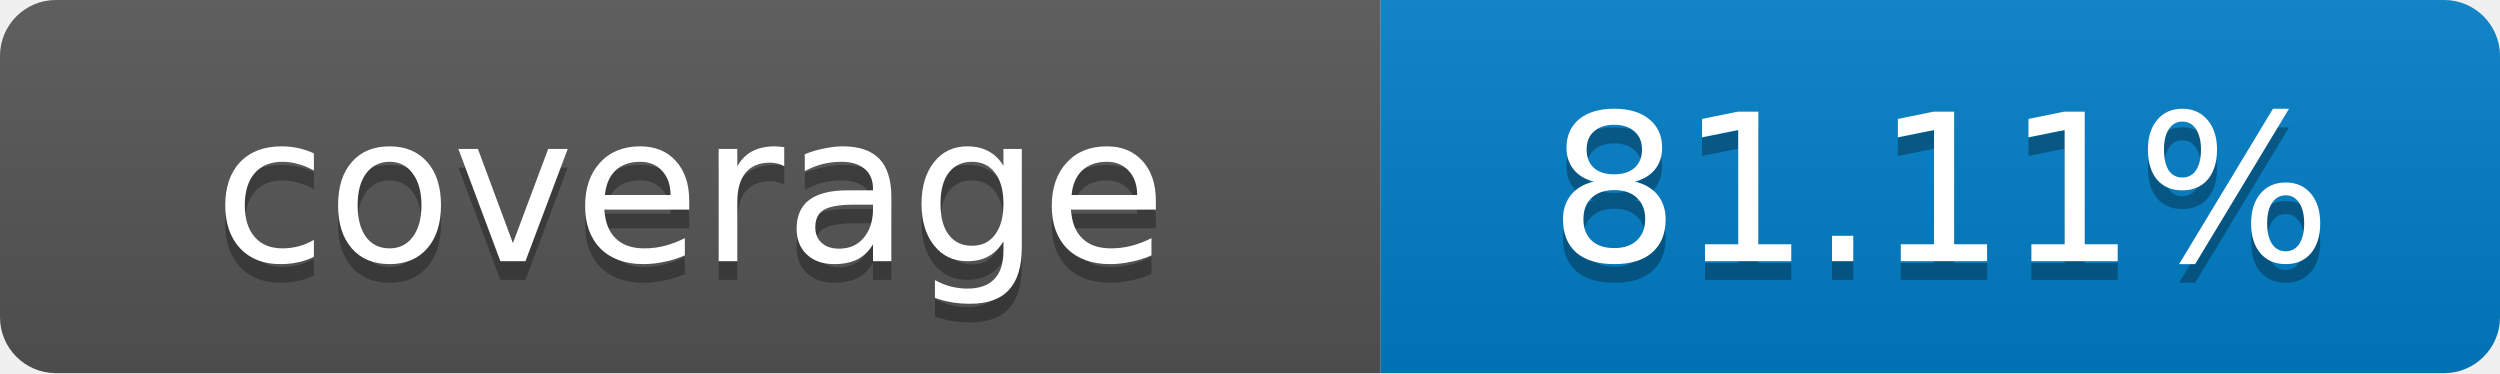
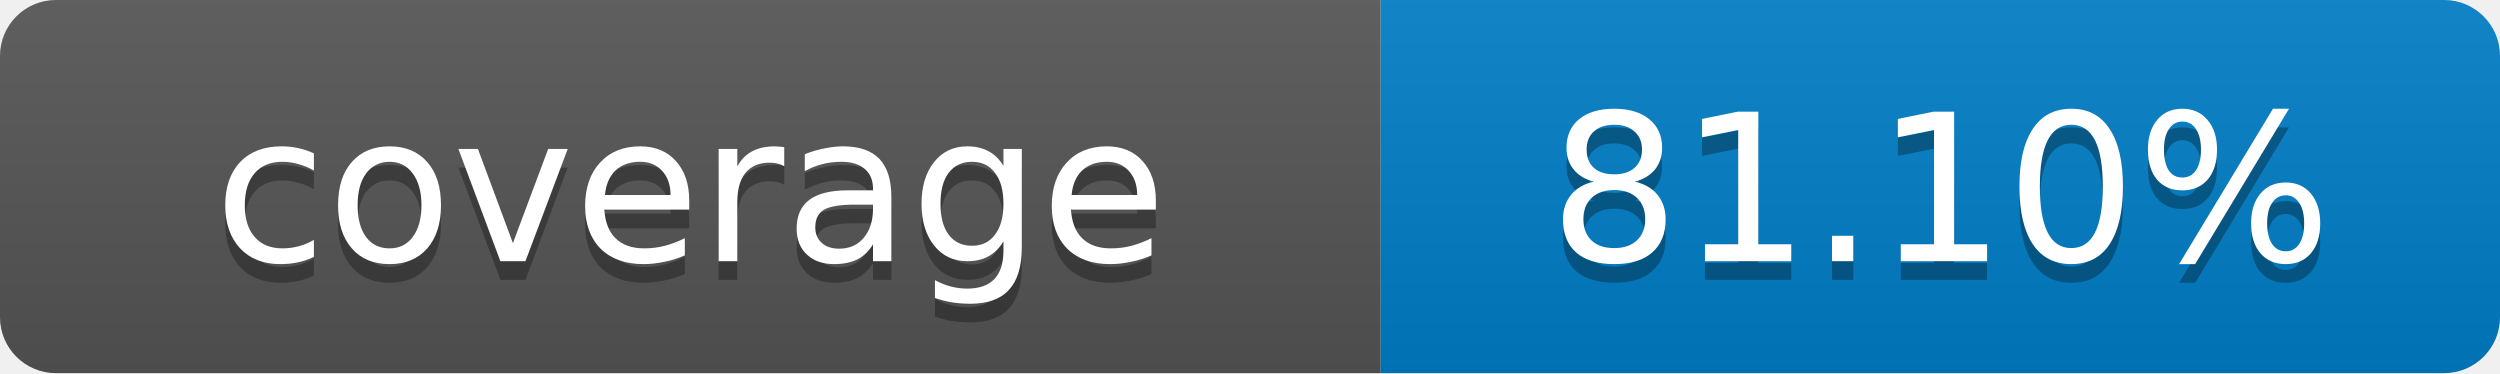
- <svg xmlns="http://www.w3.org/2000/svg" width="134" height="20" role="img" aria-label="coverage: 81.11%">
+ <svg xmlns="http://www.w3.org/2000/svg" width="134" height="20" role="img" aria-label="coverage: 81.10%">
  <linearGradient id="s" x2="0" y2="100%">
    <stop offset="0" stop-color="#bbb" stop-opacity=".1" />
    <stop offset="1" stop-opacity=".1" />
  </linearGradient>
  <clipPath id="r">
    <rect width="134" height="20" rx="3" fill="#fff" />
  </clipPath>
  <g clip-path="url(#r)">
    <rect width="74" height="20" fill="#555" />
    <rect x="74" width="60" height="20" fill="#007ec6" />
    <rect width="134" height="20" fill="url(#s)" />
  </g>
  <g fill="#fff" text-anchor="middle" font-family="Verdana,Geneva,DejaVu Sans,sans-serif" font-size="11">
    <text x="37" y="15" fill="#010101" fill-opacity=".3">coverage</text>
    <text x="37" y="14">coverage</text>
-     <text x="104" y="15" fill="#010101" fill-opacity=".3">81.11%</text>
-     <text x="104" y="14">81.11%</text>
+     <text x="104" y="15" fill="#010101" fill-opacity=".3">81.10%</text>
+     <text x="104" y="14">81.10%</text>
  </g>
</svg>
